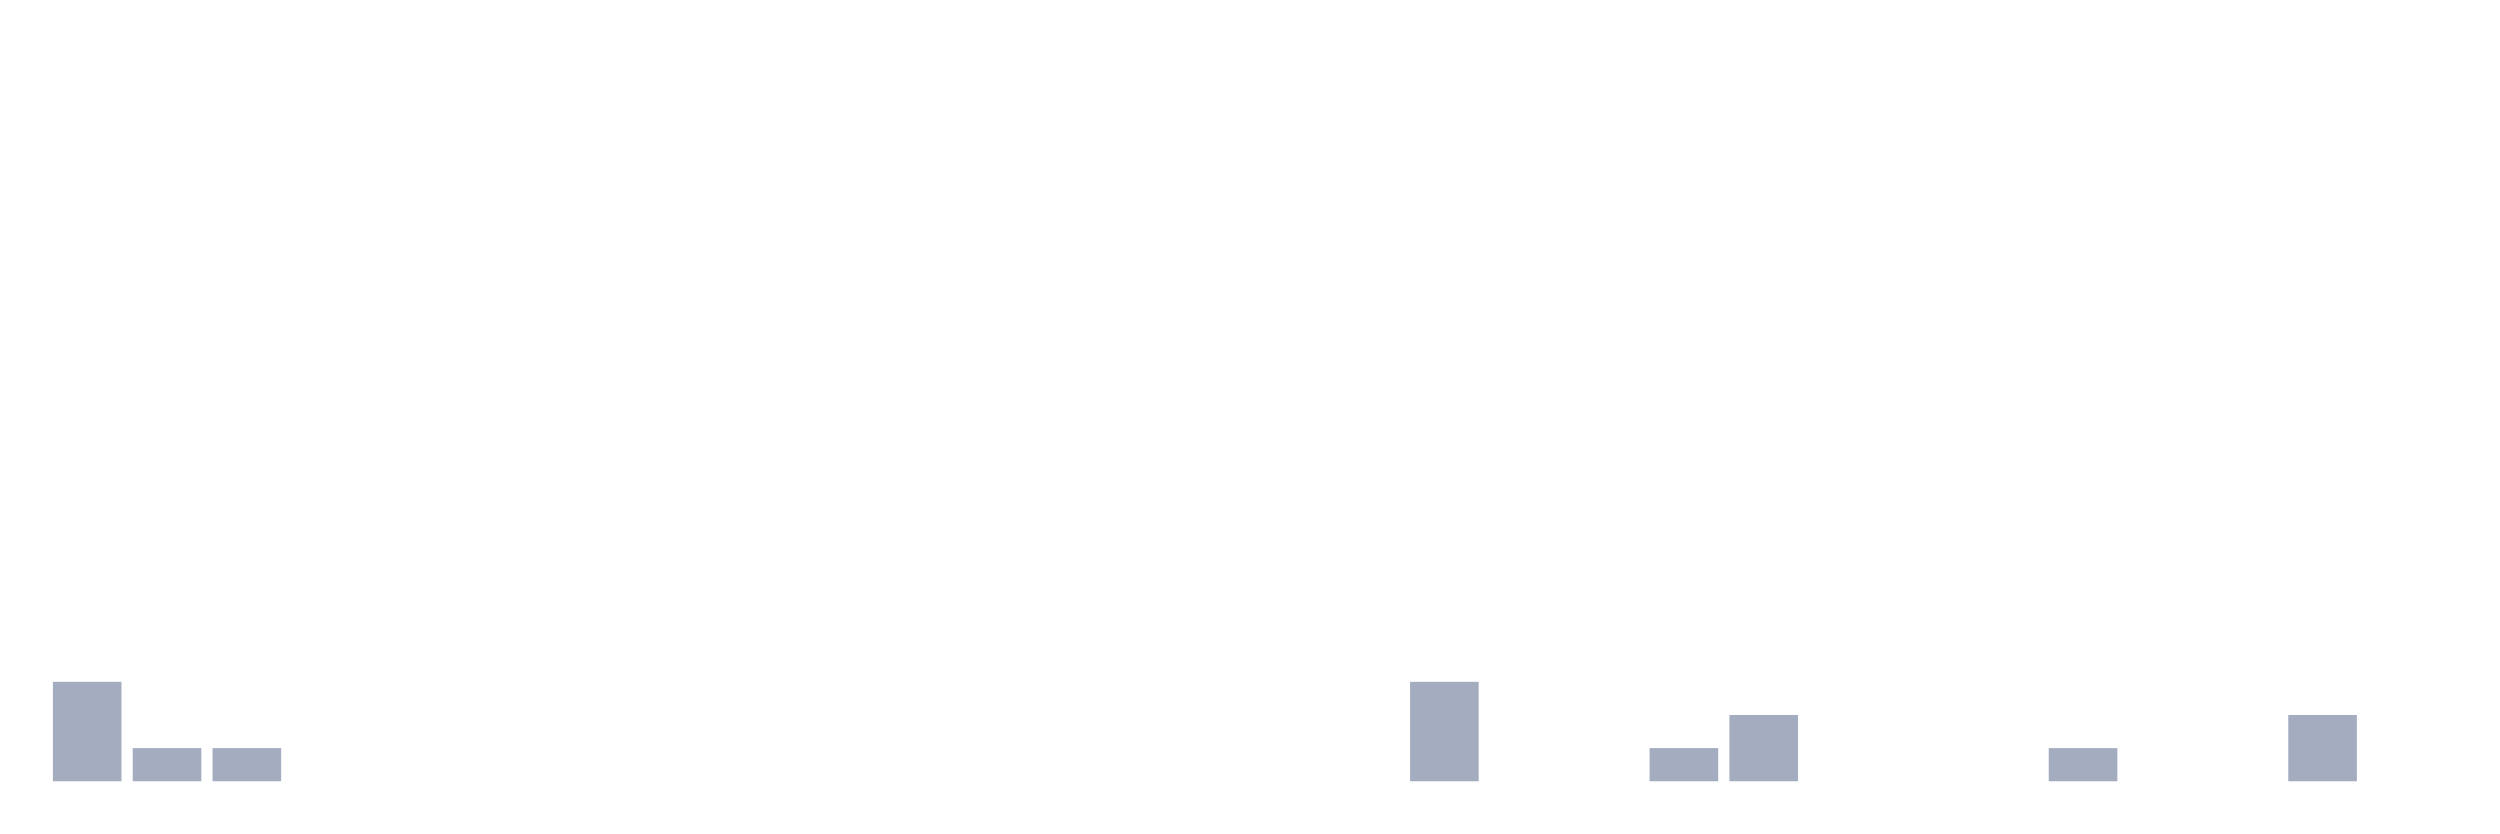
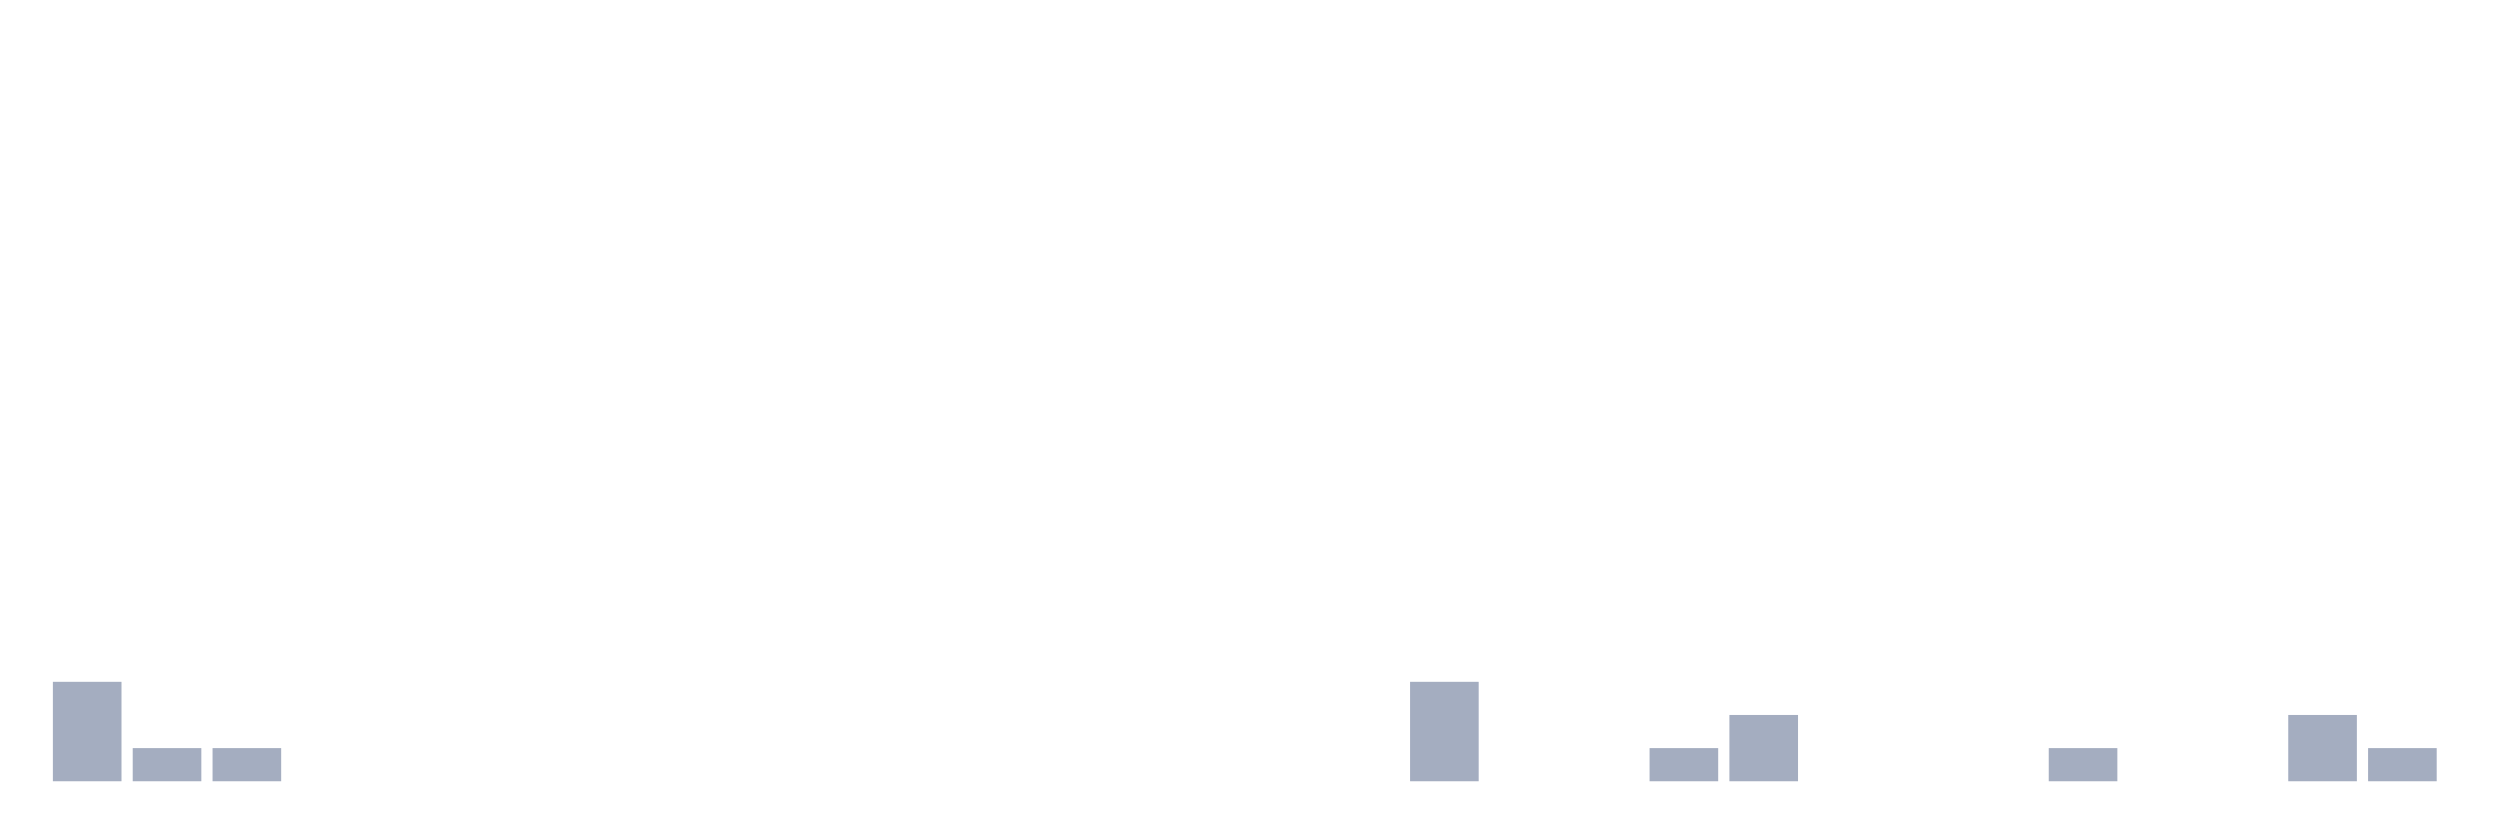
<svg xmlns="http://www.w3.org/2000/svg" viewBox="0 0 480 160">
  <g transform="translate(10,10)">
    <rect class="bar" x="0.153" width="13.175" y="120.909" height="19.091" fill="rgb(164,173,192)" />
    <rect class="bar" x="15.482" width="13.175" y="133.636" height="6.364" fill="rgb(164,173,192)" />
    <rect class="bar" x="30.81" width="13.175" y="133.636" height="6.364" fill="rgb(164,173,192)" />
    <rect class="bar" x="46.138" width="13.175" y="140" height="0" fill="rgb(164,173,192)" />
    <rect class="bar" x="61.466" width="13.175" y="140" height="0" fill="rgb(164,173,192)" />
    <rect class="bar" x="76.794" width="13.175" y="140" height="0" fill="rgb(164,173,192)" />
    <rect class="bar" x="92.123" width="13.175" y="140" height="0" fill="rgb(164,173,192)" />
    <rect class="bar" x="107.451" width="13.175" y="140" height="0" fill="rgb(164,173,192)" />
    <rect class="bar" x="122.779" width="13.175" y="140" height="0" fill="rgb(164,173,192)" />
    <rect class="bar" x="138.107" width="13.175" y="140" height="0" fill="rgb(164,173,192)" />
    <rect class="bar" x="153.436" width="13.175" y="140" height="0" fill="rgb(164,173,192)" />
    <rect class="bar" x="168.764" width="13.175" y="140" height="0" fill="rgb(164,173,192)" />
    <rect class="bar" x="184.092" width="13.175" y="140" height="0" fill="rgb(164,173,192)" />
    <rect class="bar" x="199.42" width="13.175" y="140" height="0" fill="rgb(164,173,192)" />
    <rect class="bar" x="214.748" width="13.175" y="140" height="0" fill="rgb(164,173,192)" />
    <rect class="bar" x="230.077" width="13.175" y="140" height="0" fill="rgb(164,173,192)" />
    <rect class="bar" x="245.405" width="13.175" y="140" height="0" fill="rgb(164,173,192)" />
    <rect class="bar" x="260.733" width="13.175" y="120.909" height="19.091" fill="rgb(164,173,192)" />
    <rect class="bar" x="276.061" width="13.175" y="140" height="0" fill="rgb(164,173,192)" />
    <rect class="bar" x="291.39" width="13.175" y="140" height="0" fill="rgb(164,173,192)" />
    <rect class="bar" x="306.718" width="13.175" y="133.636" height="6.364" fill="rgb(164,173,192)" />
    <rect class="bar" x="322.046" width="13.175" y="127.273" height="12.727" fill="rgb(164,173,192)" />
    <rect class="bar" x="337.374" width="13.175" y="140" height="0" fill="rgb(164,173,192)" />
    <rect class="bar" x="352.702" width="13.175" y="140" height="0" fill="rgb(164,173,192)" />
    <rect class="bar" x="368.031" width="13.175" y="140" height="0" fill="rgb(164,173,192)" />
    <rect class="bar" x="383.359" width="13.175" y="133.636" height="6.364" fill="rgb(164,173,192)" />
    <rect class="bar" x="398.687" width="13.175" y="140" height="0" fill="rgb(164,173,192)" />
    <rect class="bar" x="414.015" width="13.175" y="140" height="0" fill="rgb(164,173,192)" />
    <rect class="bar" x="429.344" width="13.175" y="127.273" height="12.727" fill="rgb(164,173,192)" />
-     <rect class="bar" x="444.672" width="13.175" y="140" height="0" fill="rgb(164,173,192)" />
+     <rect class="bar" x="444.672" width="13.175" y="133.636" height="6.364" fill="rgb(164,173,192)" />
  </g>
</svg>
